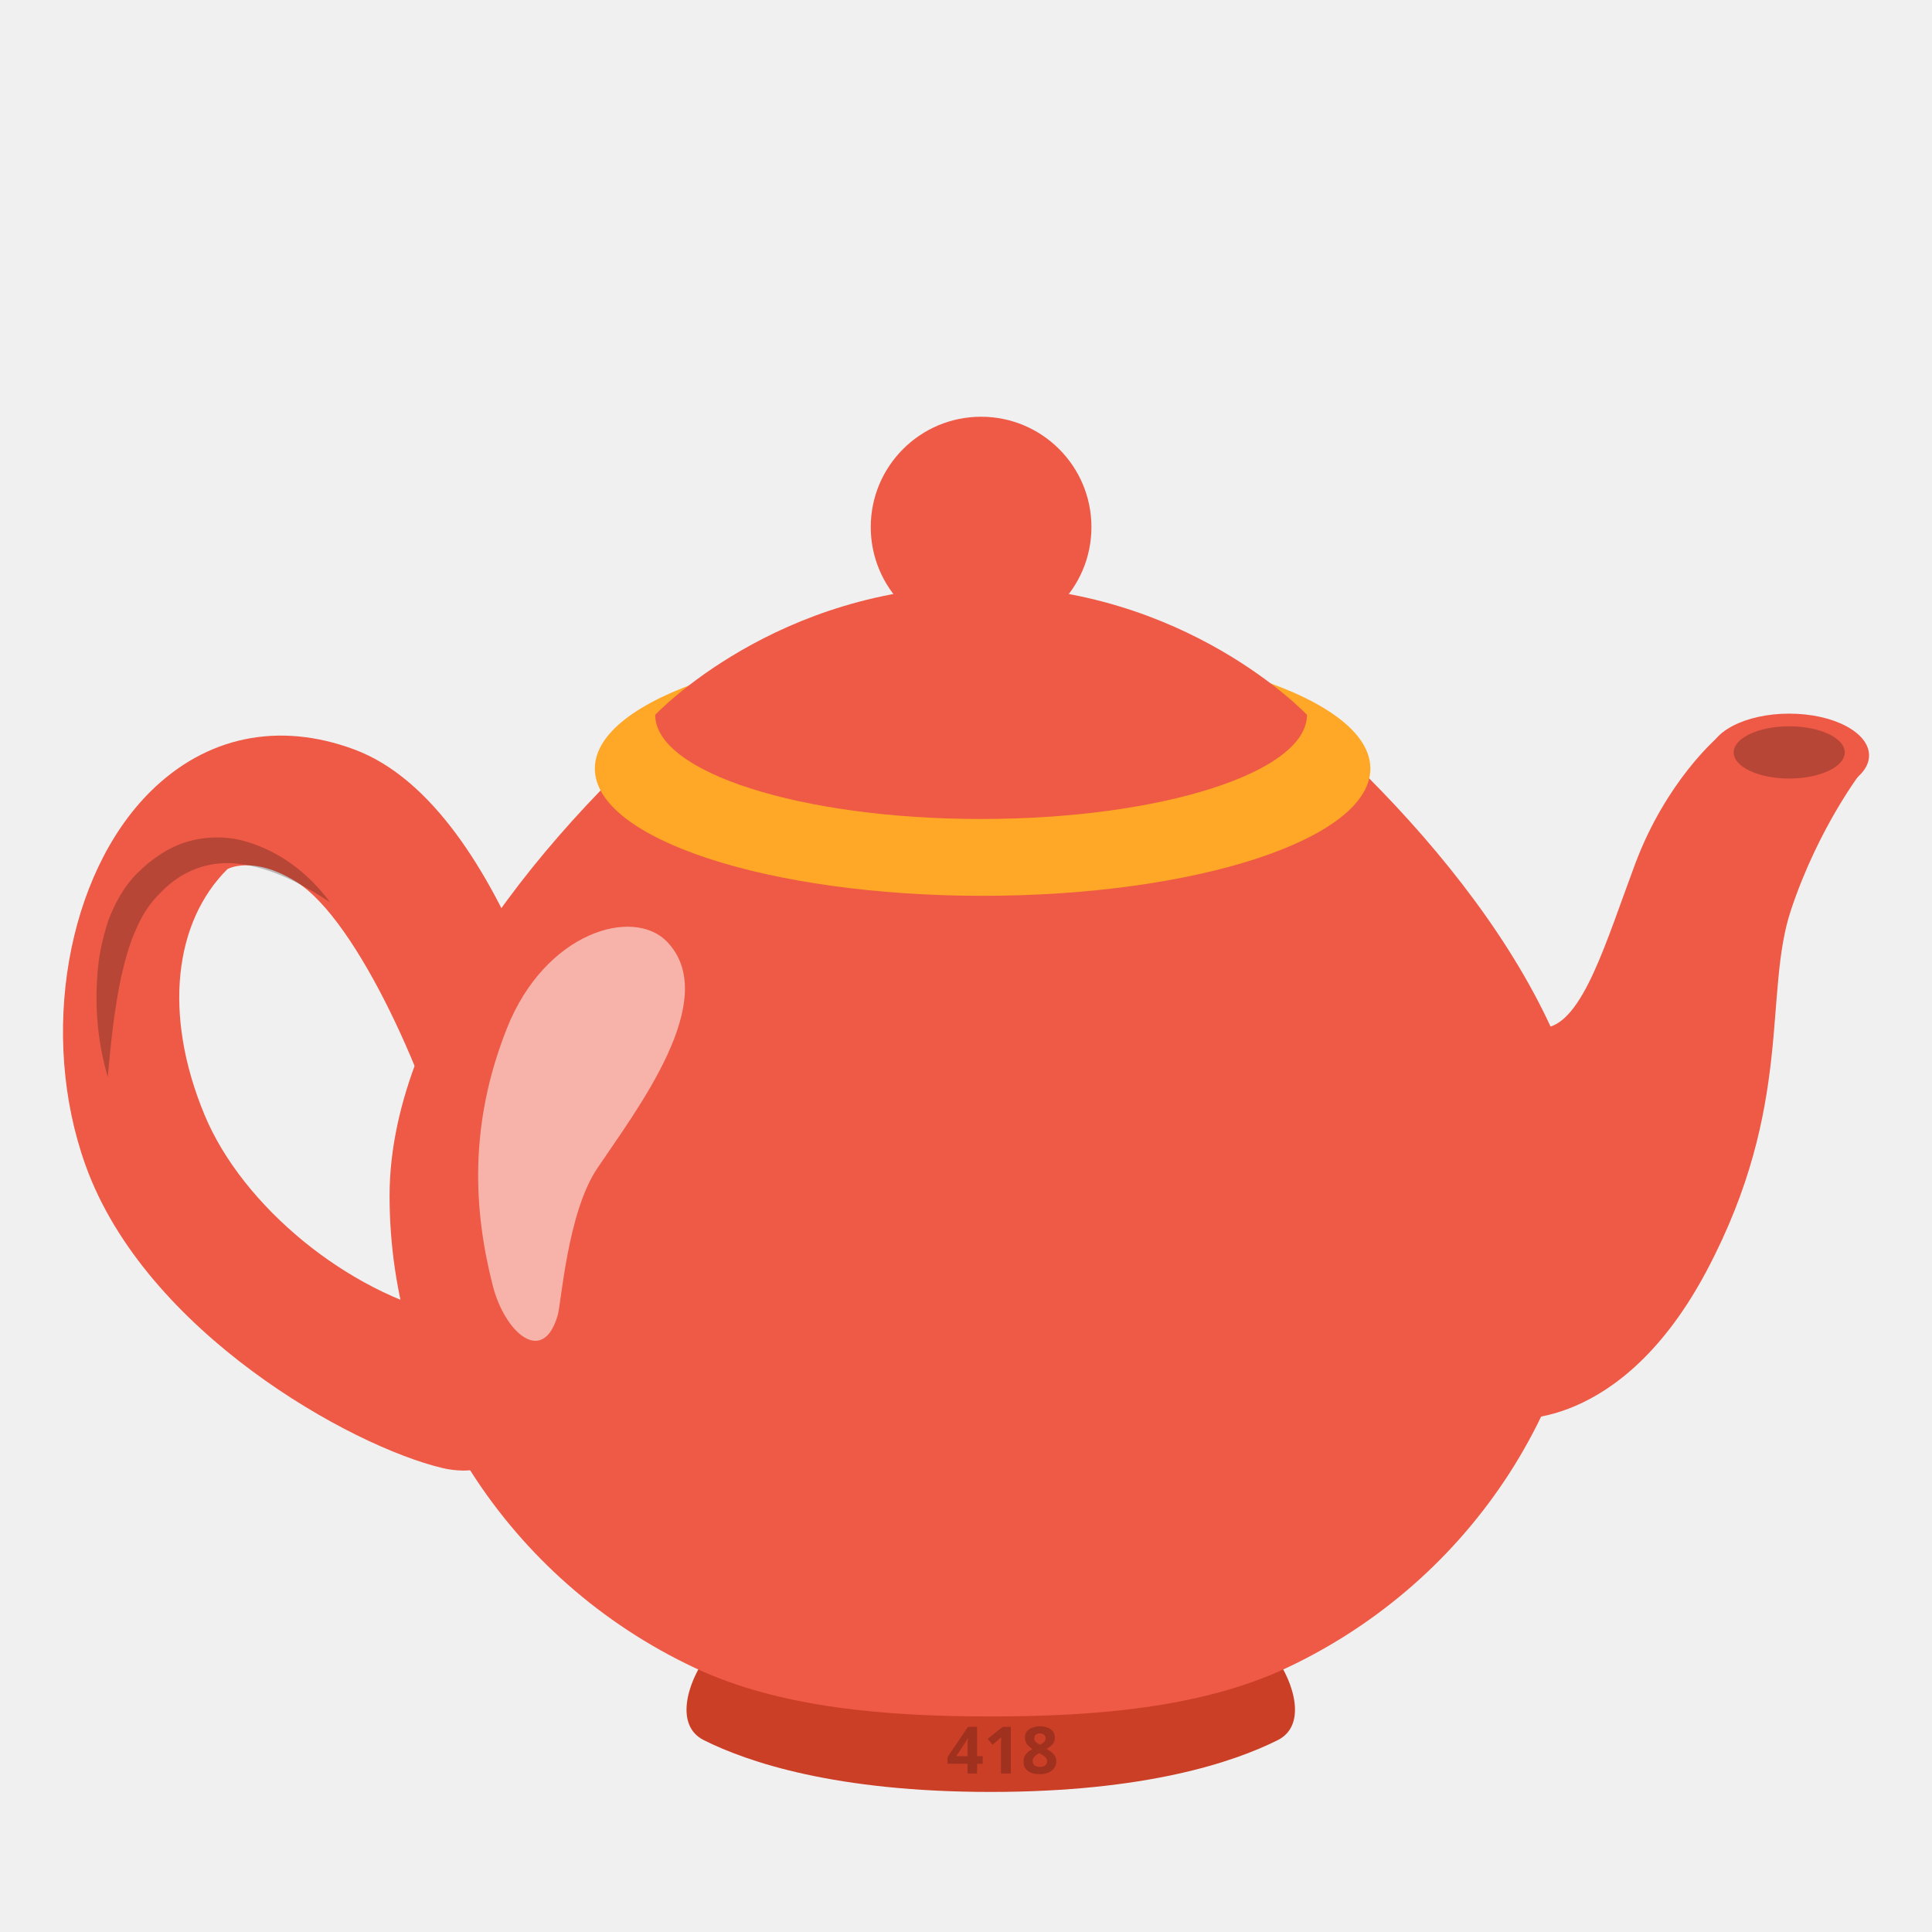
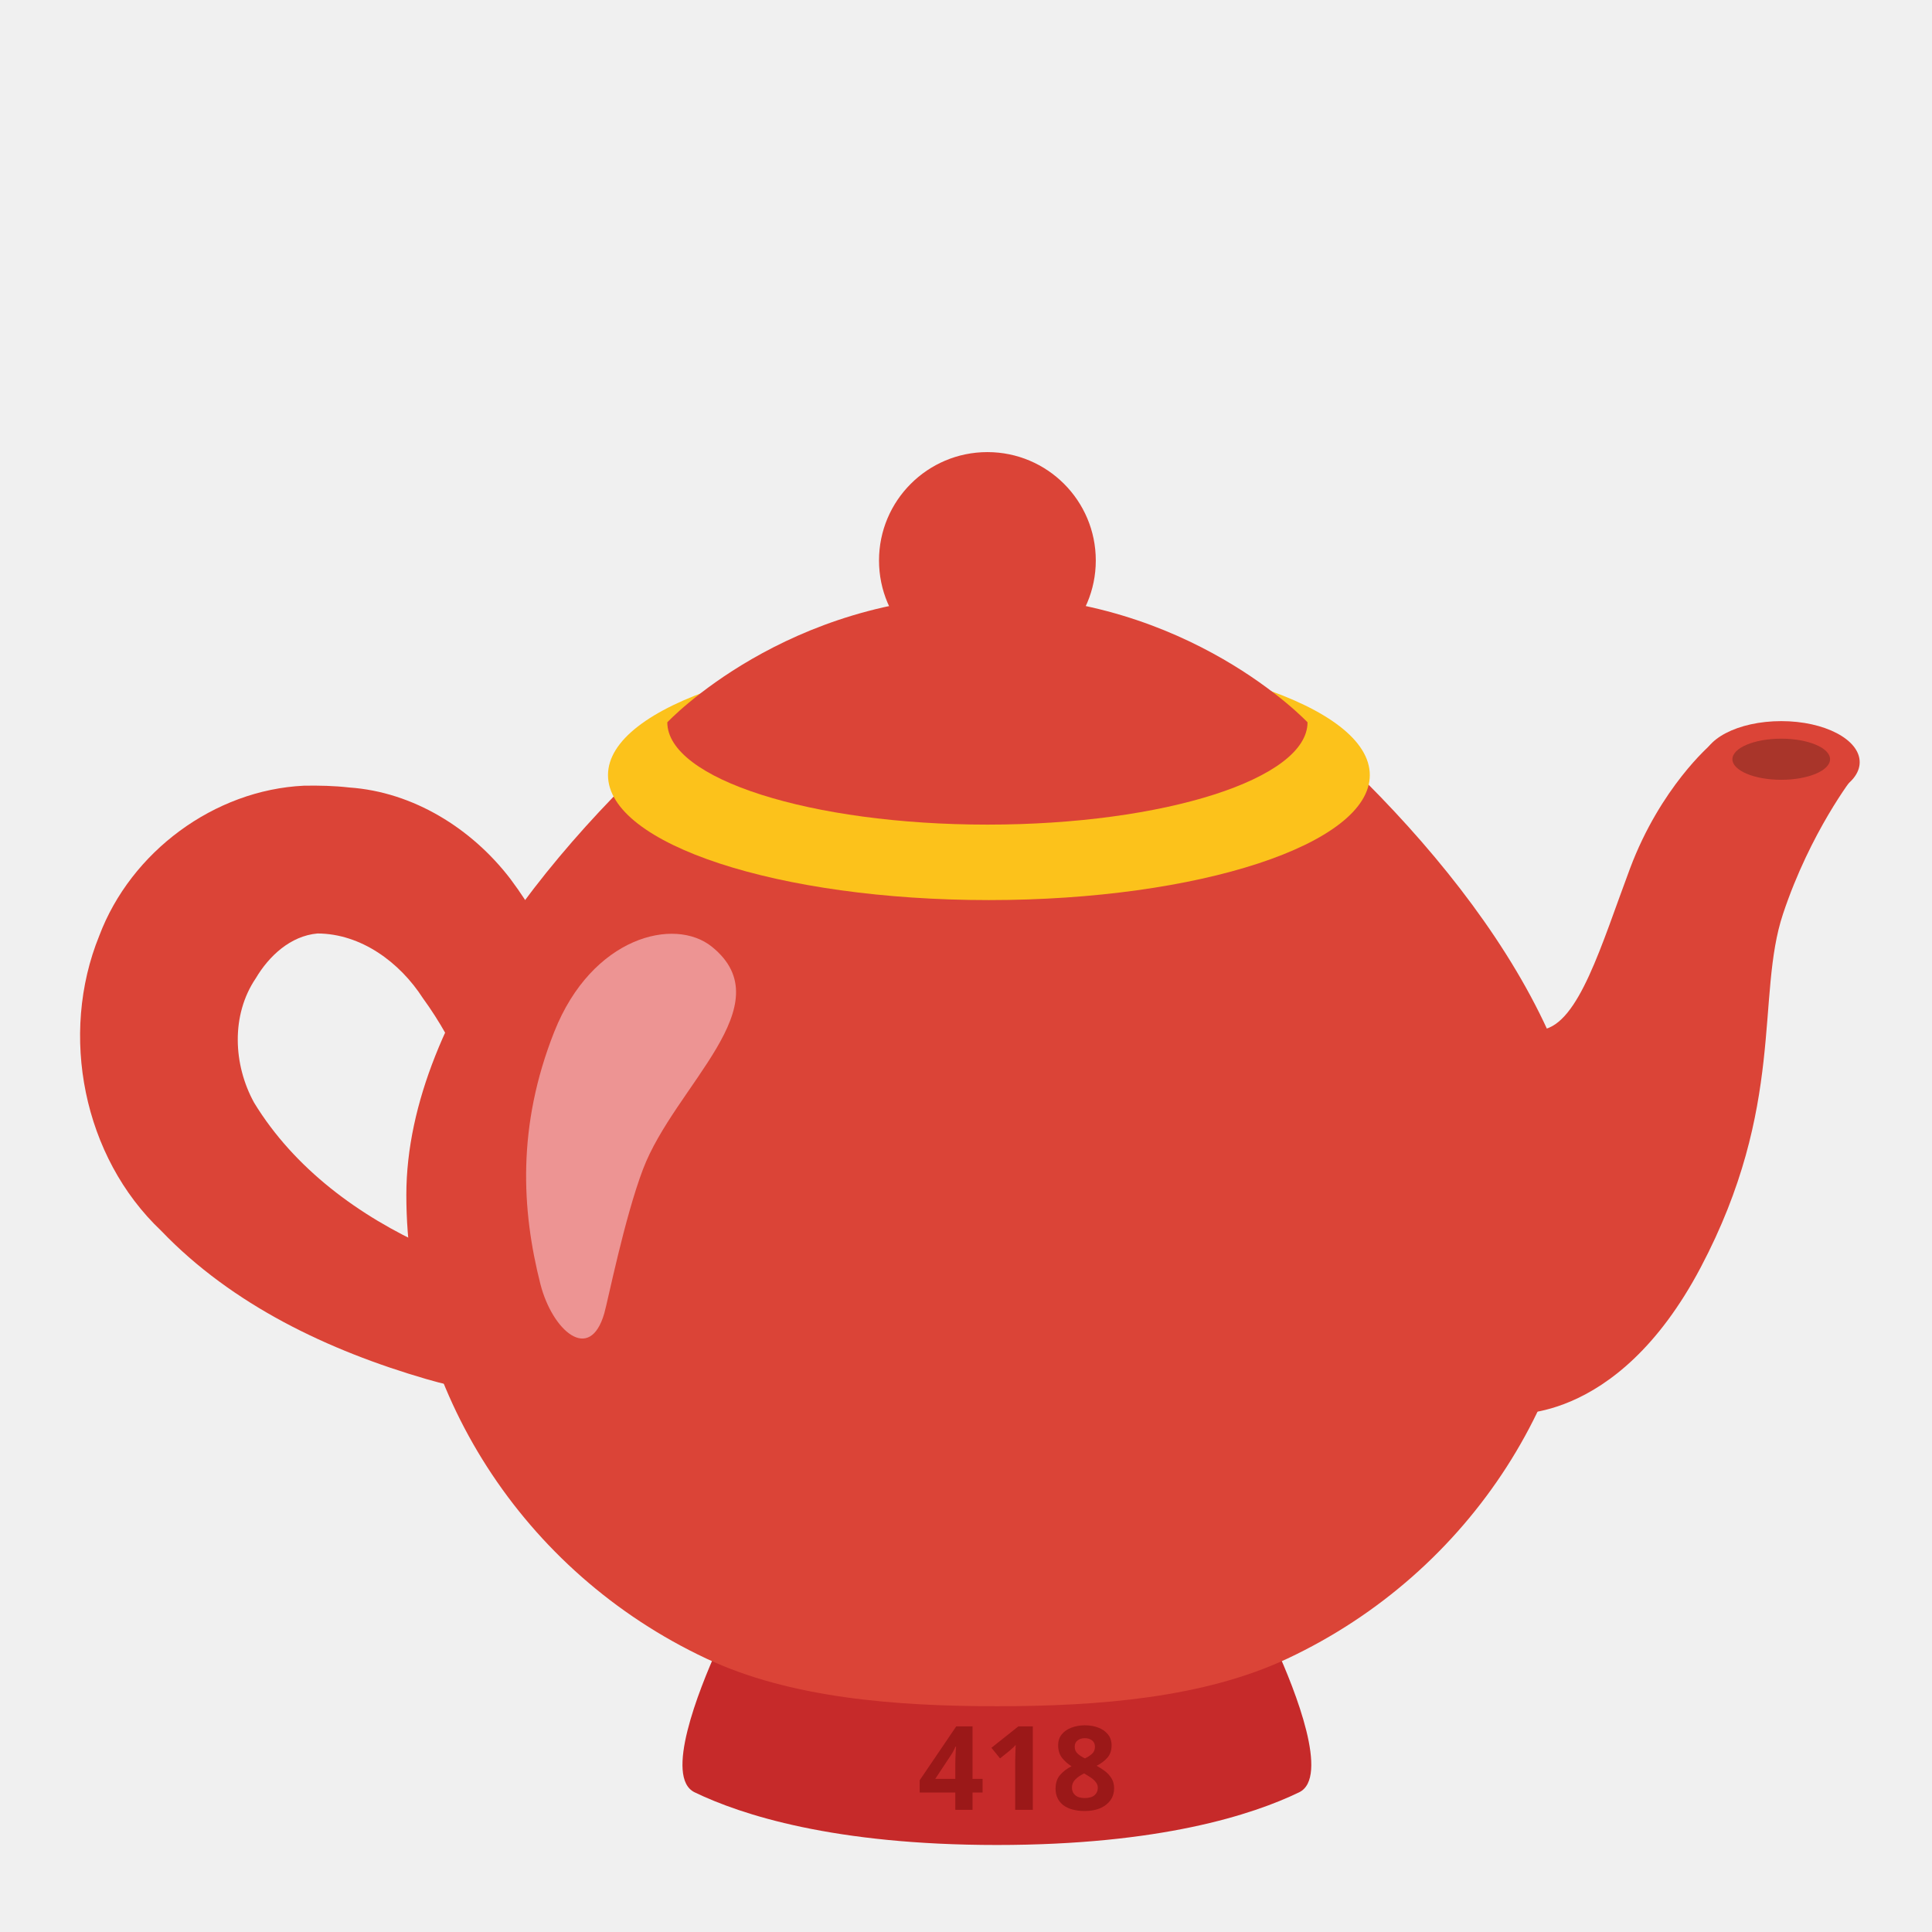
- <svg xmlns="http://www.w3.org/2000/svg" width="100%" height="100%" viewBox="0 0 128 128" version="1.1" xml:space="preserve" style="fill-rule:evenodd;clip-rule:evenodd;stroke-linejoin:round;stroke-miterlimit:2;">
-   <path d="M29.31,97.26C23.24,95.82 9.63,88.24 5.67,77.21C2.57,68.59 4.42,57.94 9.97,52.44C13.66,48.79 18.45,47.79 23.46,49.65C33.88,53.5 38.41,74.81 38.46,75.02L38.53,75.6C38.76,81.76 38.51,92.62 34.25,96.12C33.2,96.98 31.96,97.43 30.67,97.43C30.22,97.42 29.76,97.37 29.31,97.26ZM19.61,58.41C16.72,56.63 15.07,57.58 15.07,57.58C11.57,61.05 10.77,67.17 13.55,73.86C16.09,79.98 23.12,85.66 29.72,87.13C30.63,84.93 30.14,83.73 29.96,78.15C28.6,72.12 23.74,60.96 19.61,58.41Z" style="fill:rgb(238,90,70);fill-rule:nonzero;" />
-   <path d="M46.83,109.7C47.22,109.17 47.73,108.7 48.4,108.39C49.57,107.85 57.18,106.89 65.64,105.96C74.09,106.89 81.71,107.85 82.88,108.39C83.55,108.7 84.06,109.17 84.45,109.7C85.78,111.53 86.57,114.33 84.65,115.29C81.73,116.75 75.9,118.72 65.64,118.72C55.38,118.72 49.55,116.75 46.63,115.29C44.71,114.33 45.5,111.54 46.83,109.7Z" style="fill:rgb(204,63,39);fill-rule:nonzero;" />
-   <path d="M47.47,45.31C47.47,45.31 60.3,41.12 65.64,41.12C70.98,41.12 83.81,45.31 83.81,45.31C94.06,53.68 105.47,66.81 105.47,79.24C105.47,92.33 97.66,104.66 85.25,110.5C79.61,113.15 72.52,113.72 65.64,113.72C58.76,113.72 51.68,113.16 46.03,110.5C33.61,104.66 25.81,92.33 25.81,79.24C25.81,66.81 37.23,53.68 47.47,45.31Z" style="fill:rgb(238,90,70);fill-rule:nonzero;" />
-   <path d="M123.4,51.04L123.28,49.59L113.78,48.87C113.78,48.87 110.4,51.73 108.34,57.22C106.4,62.4 104.89,67.68 102.43,68.09L99.96,68.5C99.96,68.5 94.34,69.7 94.05,80.96C93.76,92.22 99.96,93.99 99.96,93.99C99.96,93.99 107.36,95.02 113.11,84.12C118.86,73.22 116.81,65.83 118.66,60.28C120.51,54.73 123.4,51.04 123.4,51.04Z" style="fill:rgb(238,90,70);fill-rule:nonzero;" />
-   <ellipse cx="118.54" cy="50.05" rx="5.29" ry="2.77" style="fill:rgb(238,90,70);" />
-   <ellipse cx="118.54" cy="49.85" rx="3.68" ry="1.73" style="fill-opacity:0.23;" />
-   <ellipse cx="65.1" cy="50.92" rx="25.69" ry="8.43" style="fill:rgb(255,167,38);" />
-   <path d="M86.59,47.36C86.59,47.36 78.57,38.82 65,38.82C51.43,38.82 43.41,47.36 43.41,47.36C43.41,51.17 53.07,54.26 65,54.26C76.93,54.26 86.59,51.17 86.59,47.36Z" style="fill:rgb(238,90,70);fill-rule:nonzero;" />
-   <circle cx="65" cy="34.92" r="7.31" style="fill:rgb(238,90,70);" />
-   <g>
-     <path d="M21.86,59.77C19.97,58.52 17.93,57.5 15.89,57.24C13.85,56.96 11.97,57.71 10.59,59.19C9.88,59.88 9.37,60.71 8.97,61.67C8.54,62.61 8.28,63.66 8.03,64.71C7.58,66.84 7.34,69.07 7.14,71.35C6.49,69.14 6.27,66.82 6.46,64.48C6.54,63.31 6.8,62.14 7.18,60.97C7.61,59.84 8.24,58.66 9.17,57.78C10.05,56.91 11.14,56.15 12.39,55.77C13.64,55.4 14.98,55.39 16.18,55.72C18.59,56.39 20.5,57.93 21.86,59.77Z" style="fill-opacity:0.23;fill-rule:nonzero;" />
-   </g>
-   <path d="M33.58,68.14C36.12,61.73 41.98,60.06 44.21,62.41C47.82,66.21 42.15,73.56 39.56,77.42C37.6,80.34 37.19,86.3 36.95,87.14C35.96,90.54 33.43,88.27 32.64,85.15C31.37,80.15 31.06,74.5 33.58,68.14Z" style="fill:white;fill-opacity:0.54;fill-rule:nonzero;" />
-   <g transform="matrix(0.360918,0,0,0.360918,56.3839,107.588)">
-     <text x="17.516px" y="27.461px" style="font-family:'ComicNeue-Bold', 'Comic Neue';font-weight:700;font-size:12px;fill-opacity:0.22;">418</text>
+ <svg xmlns="http://www.w3.org/2000/svg" width="100%" height="100%" viewBox="0 0 128 128" version="1.1" xml:space="preserve" style="fill-rule:evenodd;clip-rule:evenodd;stroke-linejoin:round;stroke-miterlimit:2;" id="svg8">
+   <defs id="defs8" />
+   <path id="path1" style="fill:#db4437;fill-rule:nonzero;stroke-width:1" d="m 20.141,52.054 c -5.95,0.281 -11.469,4.383 -13.564,9.941 -2.666,6.549 -1.065,14.665 4.102,19.548 4.723,4.928 11.088,7.936 17.56,9.822 2.13,0.611 4.406,1.12 6.611,0.644 2.206,-0.64 3.941,-2.489 4.51,-4.673 1.187,-3.423 1.206,-7.126 1.337,-10.733 0.105,-2.046 -0.42,-4.041 -1.059,-5.966 C 38.306,66.259 36.581,61.929 33.815,58.231 31.265,54.898 27.385,52.466 23.136,52.173 22.143,52.059 21.141,52.038 20.141,52.054 Z m 0.886,9.791 c 2.901,0.01 5.463,1.916 6.986,4.28 2.22,3.042 3.613,6.583 4.825,10.121 0.32,1.824 0.405,3.69 0.419,5.538 -0.008,0.996 -0.74,2.161 -1.862,1.978 -1.071,-0.124 -1.978,-0.77 -2.981,-1.115 -4.615,-2.071 -8.917,-5.223 -11.579,-9.592 -1.386,-2.515 -1.538,-5.807 0.112,-8.243 0.875,-1.478 2.299,-2.804 4.08,-2.966 z" />
+   <path d="m 47.57,109.147 c 0.383,-0.832 0.884,-1.57 1.542,-2.057 1.149,-0.848 8.625,-2.355 16.935,-3.815 8.301,1.46 15.786,2.967 16.935,3.815 0.658,0.487 1.159,1.225 1.542,2.057 1.306,2.873 3.57,8.621 1.547,9.598 -3.076,1.486 -9.217,3.49 -20.025,3.49 -10.808,0 -16.949,-2.005 -20.025,-3.49 -2.022,-0.977 0.241,-6.709 1.547,-9.598 z" style="fill:#c62a2a;fill-rule:nonzero;stroke-width:1" id="path2" />
+   <path d="m 48.198,45.841 c 0,0 12.603,-4.116 17.849,-4.116 5.246,0 17.849,4.116 17.849,4.116 10.069,8.222 21.277,21.12 21.277,33.33 0,12.859 -7.672,24.971 -19.863,30.708 -5.54,2.603 -12.505,3.163 -19.263,3.163 -6.758,0 -13.713,-0.55 -19.263,-3.163 -12.2,-5.737 -19.863,-17.849 -19.863,-30.708 0,-12.21 11.218,-25.108 21.277,-33.33 z" style="fill:#db4437;fill-rule:nonzero;stroke-width:1" id="path3" />
+   <path d="m 122.786,51.47 -0.118,-1.424 -9.332,-0.707 c 0,0 -3.32,2.809 -5.344,8.202 -1.906,5.088 -3.389,10.275 -5.806,10.678 l -2.426,0.403 c 0,0 -5.521,1.179 -5.806,12.24 -0.285,11.061 5.806,12.8 5.806,12.8 0,0 7.269,1.012 12.918,-9.696 5.648,-10.707 3.635,-17.967 5.452,-23.419 1.817,-5.452 4.656,-9.077 4.656,-9.077 z" style="fill:#db4437;fill-rule:nonzero;stroke-width:1" id="path4" />
+   <ellipse cx="118.012" cy="50.497" rx="5.197" ry="2.721" style="fill:#db4437;stroke-width:1" id="ellipse4" />
+   <ellipse cx="118.012" cy="50.301" rx="3.234" ry="1.362" style="fill-opacity:0.23;stroke-width:1" id="ellipse5" />
+   <ellipse cx="65.517" cy="51.352" rx="25.236" ry="8.281" style="fill:#fcc21b;stroke-width:1" id="ellipse6" />
+   <path d="m 86.627,47.855 c 0,0 -7.878,-8.389 -21.208,-8.389 -13.33,0 -21.208,8.389 -21.208,8.389 0,3.743 9.489,6.778 21.208,6.778 11.719,0 21.208,-3.035 21.208,-6.778 z" style="fill:#db4437;fill-rule:nonzero;stroke-width:1" id="path6" />
+   <circle cx="65.418" cy="37.134" r="7.181" style="fill:#db4437;stroke-width:1" id="circle6" />
+   <g id="g7" transform="matrix(0.9823259,0,0,0.9823259,1.567269,1.331647)" style="stroke-width:1.018">
+         
+     </g>
+   <path d="m 36.724,68.354 c 2.495,-6.297 7.967,-7.629 10.442,-5.629 4.773,3.856 -2.453,9.173 -4.568,14.745 -1.226,3.23 -2.325,8.724 -2.564,9.548 -0.969,3.341 -3.456,1.11 -4.234,-1.955 -1.246,-4.912 -1.552,-10.462 0.923,-16.709 z" style="fill:#ef9a9a;fill-opacity:0.929;fill-rule:nonzero;stroke-width:1" id="path8" />
+   <g transform="matrix(0.3545391,0,0,0.3545391,56.95463,107.0181)" id="g8" style="stroke-width:1.018">
+     <text x="10.842" y="36.352" style="font-weight:700;font-size:21.851px;font-family:ComicNeue-Bold, 'Comic Neue';fill:#9b1818;fill-opacity:1;stroke-width:1.018" id="text8">418</text>
  </g>
</svg>
